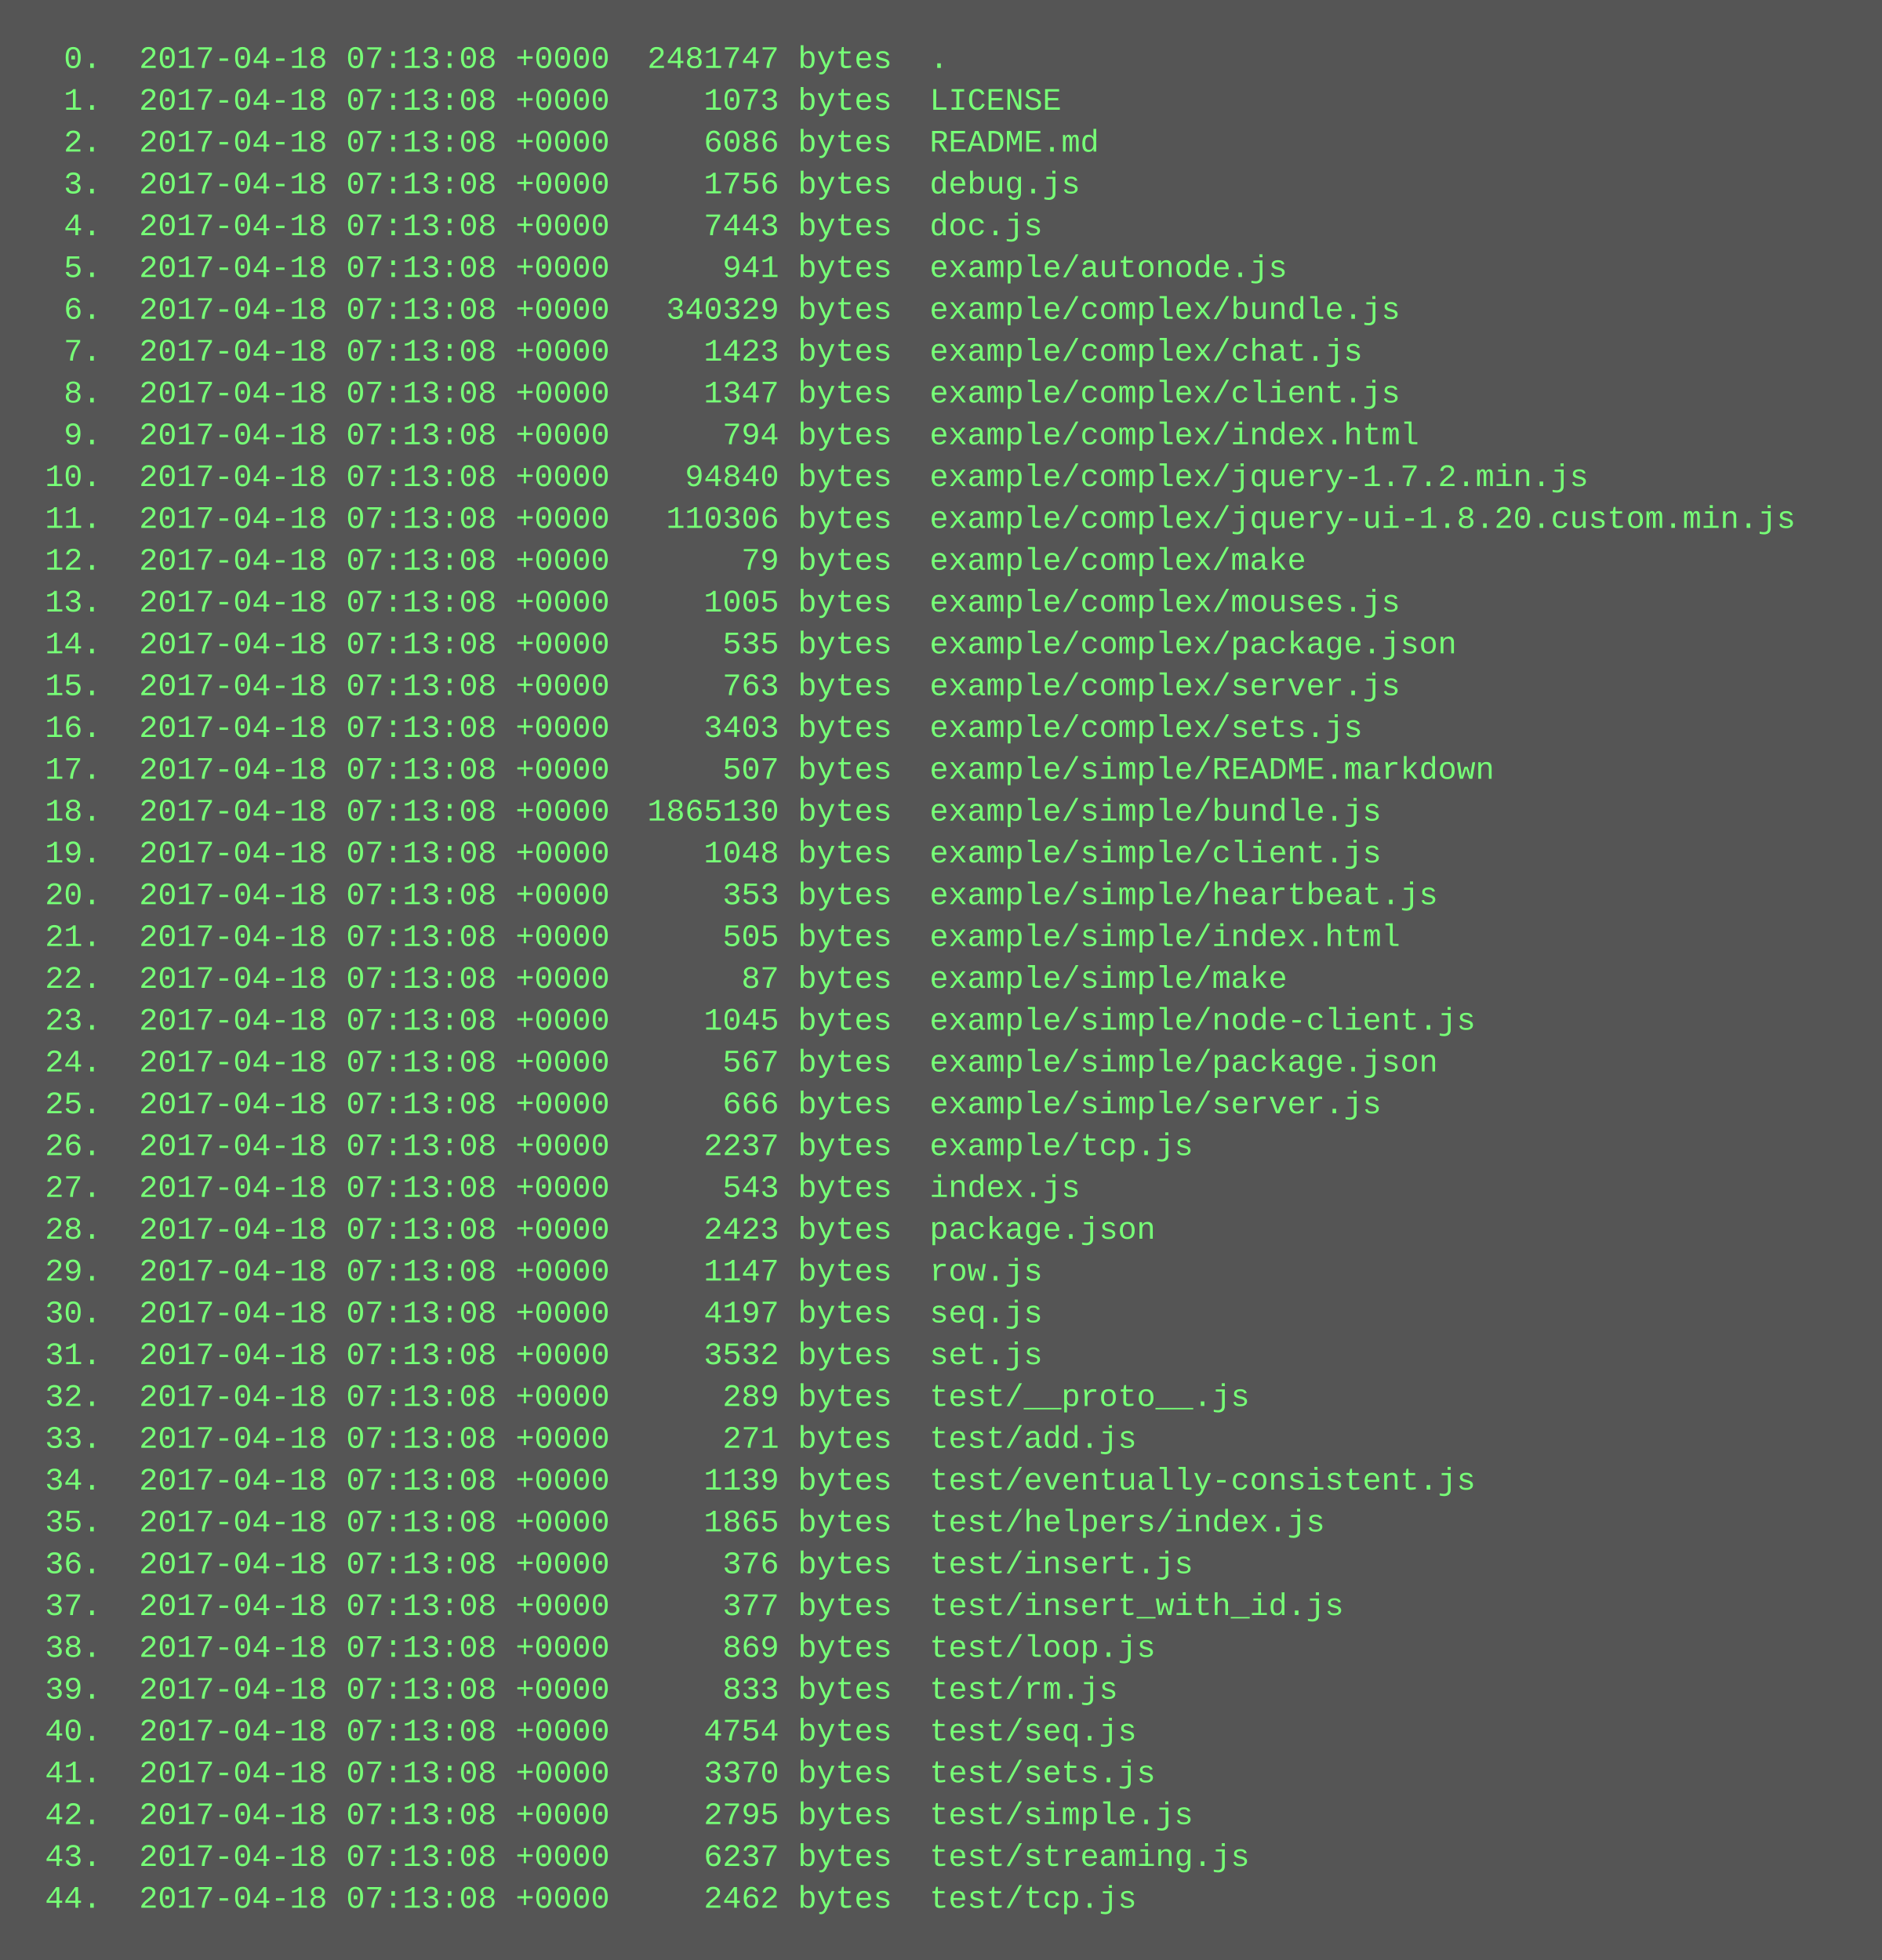
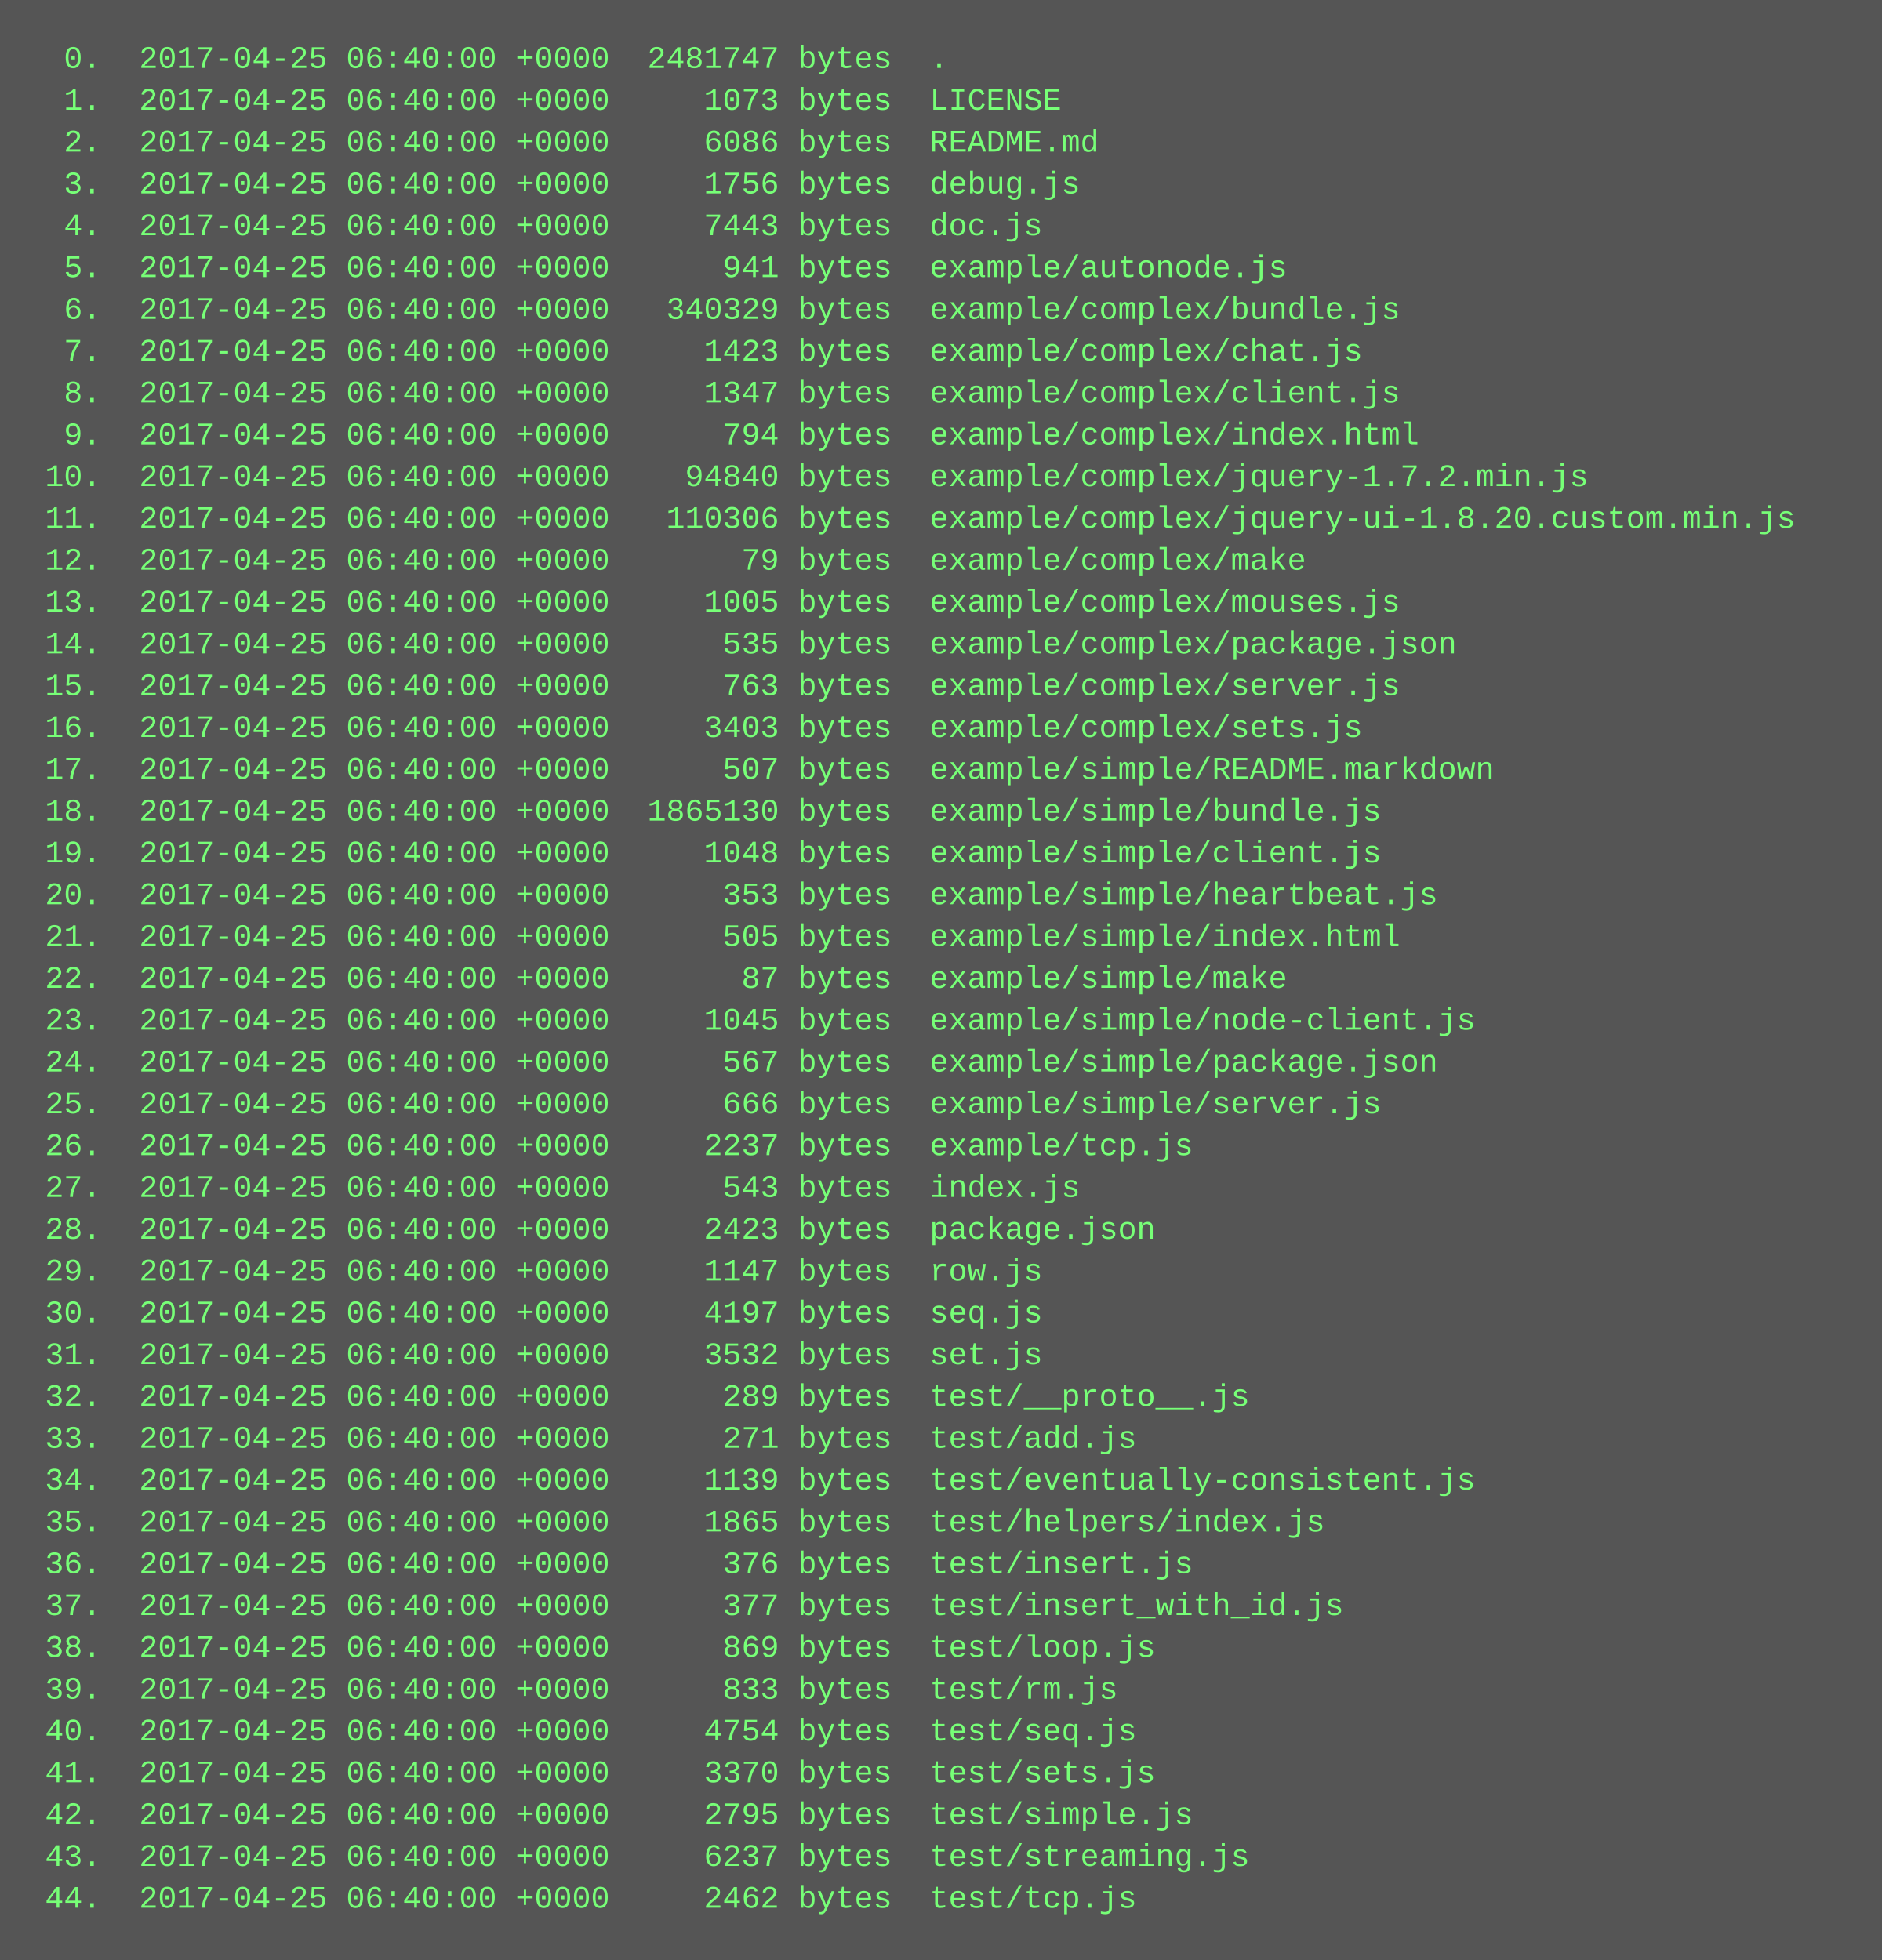
<svg xmlns="http://www.w3.org/2000/svg" height="750" width="720">
  <rect height="750" fill="#555" width="720" />
  <text fill="#7f7" font-family="Courier New" font-size="12" xml:space="preserve">
-     <tspan x="10" y="26">  0.  2017-04-18 07:13:08 +0000  2481747 bytes  .</tspan>
-     <tspan x="10" y="42">  1.  2017-04-18 07:13:08 +0000     1073 bytes  LICENSE</tspan>
-     <tspan x="10" y="58">  2.  2017-04-18 07:13:08 +0000     6086 bytes  README.md</tspan>
-     <tspan x="10" y="74">  3.  2017-04-18 07:13:08 +0000     1756 bytes  debug.js</tspan>
-     <tspan x="10" y="90">  4.  2017-04-18 07:13:08 +0000     7443 bytes  doc.js</tspan>
-     <tspan x="10" y="106">  5.  2017-04-18 07:13:08 +0000      941 bytes  example/autonode.js</tspan>
-     <tspan x="10" y="122">  6.  2017-04-18 07:13:08 +0000   340329 bytes  example/complex/bundle.js</tspan>
-     <tspan x="10" y="138">  7.  2017-04-18 07:13:08 +0000     1423 bytes  example/complex/chat.js</tspan>
-     <tspan x="10" y="154">  8.  2017-04-18 07:13:08 +0000     1347 bytes  example/complex/client.js</tspan>
-     <tspan x="10" y="170">  9.  2017-04-18 07:13:08 +0000      794 bytes  example/complex/index.html</tspan>
-     <tspan x="10" y="186"> 10.  2017-04-18 07:13:08 +0000    94840 bytes  example/complex/jquery-1.7.2.min.js</tspan>
-     <tspan x="10" y="202"> 11.  2017-04-18 07:13:08 +0000   110306 bytes  example/complex/jquery-ui-1.8.20.custom.min.js</tspan>
-     <tspan x="10" y="218"> 12.  2017-04-18 07:13:08 +0000       79 bytes  example/complex/make</tspan>
-     <tspan x="10" y="234"> 13.  2017-04-18 07:13:08 +0000     1005 bytes  example/complex/mouses.js</tspan>
-     <tspan x="10" y="250"> 14.  2017-04-18 07:13:08 +0000      535 bytes  example/complex/package.json</tspan>
-     <tspan x="10" y="266"> 15.  2017-04-18 07:13:08 +0000      763 bytes  example/complex/server.js</tspan>
-     <tspan x="10" y="282"> 16.  2017-04-18 07:13:08 +0000     3403 bytes  example/complex/sets.js</tspan>
-     <tspan x="10" y="298"> 17.  2017-04-18 07:13:08 +0000      507 bytes  example/simple/README.markdown</tspan>
-     <tspan x="10" y="314"> 18.  2017-04-18 07:13:08 +0000  1865130 bytes  example/simple/bundle.js</tspan>
-     <tspan x="10" y="330"> 19.  2017-04-18 07:13:08 +0000     1048 bytes  example/simple/client.js</tspan>
-     <tspan x="10" y="346"> 20.  2017-04-18 07:13:08 +0000      353 bytes  example/simple/heartbeat.js</tspan>
-     <tspan x="10" y="362"> 21.  2017-04-18 07:13:08 +0000      505 bytes  example/simple/index.html</tspan>
-     <tspan x="10" y="378"> 22.  2017-04-18 07:13:08 +0000       87 bytes  example/simple/make</tspan>
-     <tspan x="10" y="394"> 23.  2017-04-18 07:13:08 +0000     1045 bytes  example/simple/node-client.js</tspan>
-     <tspan x="10" y="410"> 24.  2017-04-18 07:13:08 +0000      567 bytes  example/simple/package.json</tspan>
-     <tspan x="10" y="426"> 25.  2017-04-18 07:13:08 +0000      666 bytes  example/simple/server.js</tspan>
-     <tspan x="10" y="442"> 26.  2017-04-18 07:13:08 +0000     2237 bytes  example/tcp.js</tspan>
-     <tspan x="10" y="458"> 27.  2017-04-18 07:13:08 +0000      543 bytes  index.js</tspan>
-     <tspan x="10" y="474"> 28.  2017-04-18 07:13:08 +0000     2423 bytes  package.json</tspan>
-     <tspan x="10" y="490"> 29.  2017-04-18 07:13:08 +0000     1147 bytes  row.js</tspan>
-     <tspan x="10" y="506"> 30.  2017-04-18 07:13:08 +0000     4197 bytes  seq.js</tspan>
-     <tspan x="10" y="522"> 31.  2017-04-18 07:13:08 +0000     3532 bytes  set.js</tspan>
-     <tspan x="10" y="538"> 32.  2017-04-18 07:13:08 +0000      289 bytes  test/__proto__.js</tspan>
-     <tspan x="10" y="554"> 33.  2017-04-18 07:13:08 +0000      271 bytes  test/add.js</tspan>
-     <tspan x="10" y="570"> 34.  2017-04-18 07:13:08 +0000     1139 bytes  test/eventually-consistent.js</tspan>
-     <tspan x="10" y="586"> 35.  2017-04-18 07:13:08 +0000     1865 bytes  test/helpers/index.js</tspan>
-     <tspan x="10" y="602"> 36.  2017-04-18 07:13:08 +0000      376 bytes  test/insert.js</tspan>
-     <tspan x="10" y="618"> 37.  2017-04-18 07:13:08 +0000      377 bytes  test/insert_with_id.js</tspan>
-     <tspan x="10" y="634"> 38.  2017-04-18 07:13:08 +0000      869 bytes  test/loop.js</tspan>
-     <tspan x="10" y="650"> 39.  2017-04-18 07:13:08 +0000      833 bytes  test/rm.js</tspan>
-     <tspan x="10" y="666"> 40.  2017-04-18 07:13:08 +0000     4754 bytes  test/seq.js</tspan>
-     <tspan x="10" y="682"> 41.  2017-04-18 07:13:08 +0000     3370 bytes  test/sets.js</tspan>
-     <tspan x="10" y="698"> 42.  2017-04-18 07:13:08 +0000     2795 bytes  test/simple.js</tspan>
-     <tspan x="10" y="714"> 43.  2017-04-18 07:13:08 +0000     6237 bytes  test/streaming.js</tspan>
-     <tspan x="10" y="730"> 44.  2017-04-18 07:13:08 +0000     2462 bytes  test/tcp.js</tspan>
+     <tspan x="10" y="26">  0.  2017-04-25 06:40:00 +0000  2481747 bytes  .</tspan>
+     <tspan x="10" y="42">  1.  2017-04-25 06:40:00 +0000     1073 bytes  LICENSE</tspan>
+     <tspan x="10" y="58">  2.  2017-04-25 06:40:00 +0000     6086 bytes  README.md</tspan>
+     <tspan x="10" y="74">  3.  2017-04-25 06:40:00 +0000     1756 bytes  debug.js</tspan>
+     <tspan x="10" y="90">  4.  2017-04-25 06:40:00 +0000     7443 bytes  doc.js</tspan>
+     <tspan x="10" y="106">  5.  2017-04-25 06:40:00 +0000      941 bytes  example/autonode.js</tspan>
+     <tspan x="10" y="122">  6.  2017-04-25 06:40:00 +0000   340329 bytes  example/complex/bundle.js</tspan>
+     <tspan x="10" y="138">  7.  2017-04-25 06:40:00 +0000     1423 bytes  example/complex/chat.js</tspan>
+     <tspan x="10" y="154">  8.  2017-04-25 06:40:00 +0000     1347 bytes  example/complex/client.js</tspan>
+     <tspan x="10" y="170">  9.  2017-04-25 06:40:00 +0000      794 bytes  example/complex/index.html</tspan>
+     <tspan x="10" y="186"> 10.  2017-04-25 06:40:00 +0000    94840 bytes  example/complex/jquery-1.7.2.min.js</tspan>
+     <tspan x="10" y="202"> 11.  2017-04-25 06:40:00 +0000   110306 bytes  example/complex/jquery-ui-1.8.20.custom.min.js</tspan>
+     <tspan x="10" y="218"> 12.  2017-04-25 06:40:00 +0000       79 bytes  example/complex/make</tspan>
+     <tspan x="10" y="234"> 13.  2017-04-25 06:40:00 +0000     1005 bytes  example/complex/mouses.js</tspan>
+     <tspan x="10" y="250"> 14.  2017-04-25 06:40:00 +0000      535 bytes  example/complex/package.json</tspan>
+     <tspan x="10" y="266"> 15.  2017-04-25 06:40:00 +0000      763 bytes  example/complex/server.js</tspan>
+     <tspan x="10" y="282"> 16.  2017-04-25 06:40:00 +0000     3403 bytes  example/complex/sets.js</tspan>
+     <tspan x="10" y="298"> 17.  2017-04-25 06:40:00 +0000      507 bytes  example/simple/README.markdown</tspan>
+     <tspan x="10" y="314"> 18.  2017-04-25 06:40:00 +0000  1865130 bytes  example/simple/bundle.js</tspan>
+     <tspan x="10" y="330"> 19.  2017-04-25 06:40:00 +0000     1048 bytes  example/simple/client.js</tspan>
+     <tspan x="10" y="346"> 20.  2017-04-25 06:40:00 +0000      353 bytes  example/simple/heartbeat.js</tspan>
+     <tspan x="10" y="362"> 21.  2017-04-25 06:40:00 +0000      505 bytes  example/simple/index.html</tspan>
+     <tspan x="10" y="378"> 22.  2017-04-25 06:40:00 +0000       87 bytes  example/simple/make</tspan>
+     <tspan x="10" y="394"> 23.  2017-04-25 06:40:00 +0000     1045 bytes  example/simple/node-client.js</tspan>
+     <tspan x="10" y="410"> 24.  2017-04-25 06:40:00 +0000      567 bytes  example/simple/package.json</tspan>
+     <tspan x="10" y="426"> 25.  2017-04-25 06:40:00 +0000      666 bytes  example/simple/server.js</tspan>
+     <tspan x="10" y="442"> 26.  2017-04-25 06:40:00 +0000     2237 bytes  example/tcp.js</tspan>
+     <tspan x="10" y="458"> 27.  2017-04-25 06:40:00 +0000      543 bytes  index.js</tspan>
+     <tspan x="10" y="474"> 28.  2017-04-25 06:40:00 +0000     2423 bytes  package.json</tspan>
+     <tspan x="10" y="490"> 29.  2017-04-25 06:40:00 +0000     1147 bytes  row.js</tspan>
+     <tspan x="10" y="506"> 30.  2017-04-25 06:40:00 +0000     4197 bytes  seq.js</tspan>
+     <tspan x="10" y="522"> 31.  2017-04-25 06:40:00 +0000     3532 bytes  set.js</tspan>
+     <tspan x="10" y="538"> 32.  2017-04-25 06:40:00 +0000      289 bytes  test/__proto__.js</tspan>
+     <tspan x="10" y="554"> 33.  2017-04-25 06:40:00 +0000      271 bytes  test/add.js</tspan>
+     <tspan x="10" y="570"> 34.  2017-04-25 06:40:00 +0000     1139 bytes  test/eventually-consistent.js</tspan>
+     <tspan x="10" y="586"> 35.  2017-04-25 06:40:00 +0000     1865 bytes  test/helpers/index.js</tspan>
+     <tspan x="10" y="602"> 36.  2017-04-25 06:40:00 +0000      376 bytes  test/insert.js</tspan>
+     <tspan x="10" y="618"> 37.  2017-04-25 06:40:00 +0000      377 bytes  test/insert_with_id.js</tspan>
+     <tspan x="10" y="634"> 38.  2017-04-25 06:40:00 +0000      869 bytes  test/loop.js</tspan>
+     <tspan x="10" y="650"> 39.  2017-04-25 06:40:00 +0000      833 bytes  test/rm.js</tspan>
+     <tspan x="10" y="666"> 40.  2017-04-25 06:40:00 +0000     4754 bytes  test/seq.js</tspan>
+     <tspan x="10" y="682"> 41.  2017-04-25 06:40:00 +0000     3370 bytes  test/sets.js</tspan>
+     <tspan x="10" y="698"> 42.  2017-04-25 06:40:00 +0000     2795 bytes  test/simple.js</tspan>
+     <tspan x="10" y="714"> 43.  2017-04-25 06:40:00 +0000     6237 bytes  test/streaming.js</tspan>
+     <tspan x="10" y="730"> 44.  2017-04-25 06:40:00 +0000     2462 bytes  test/tcp.js</tspan>
  </text>
</svg>
